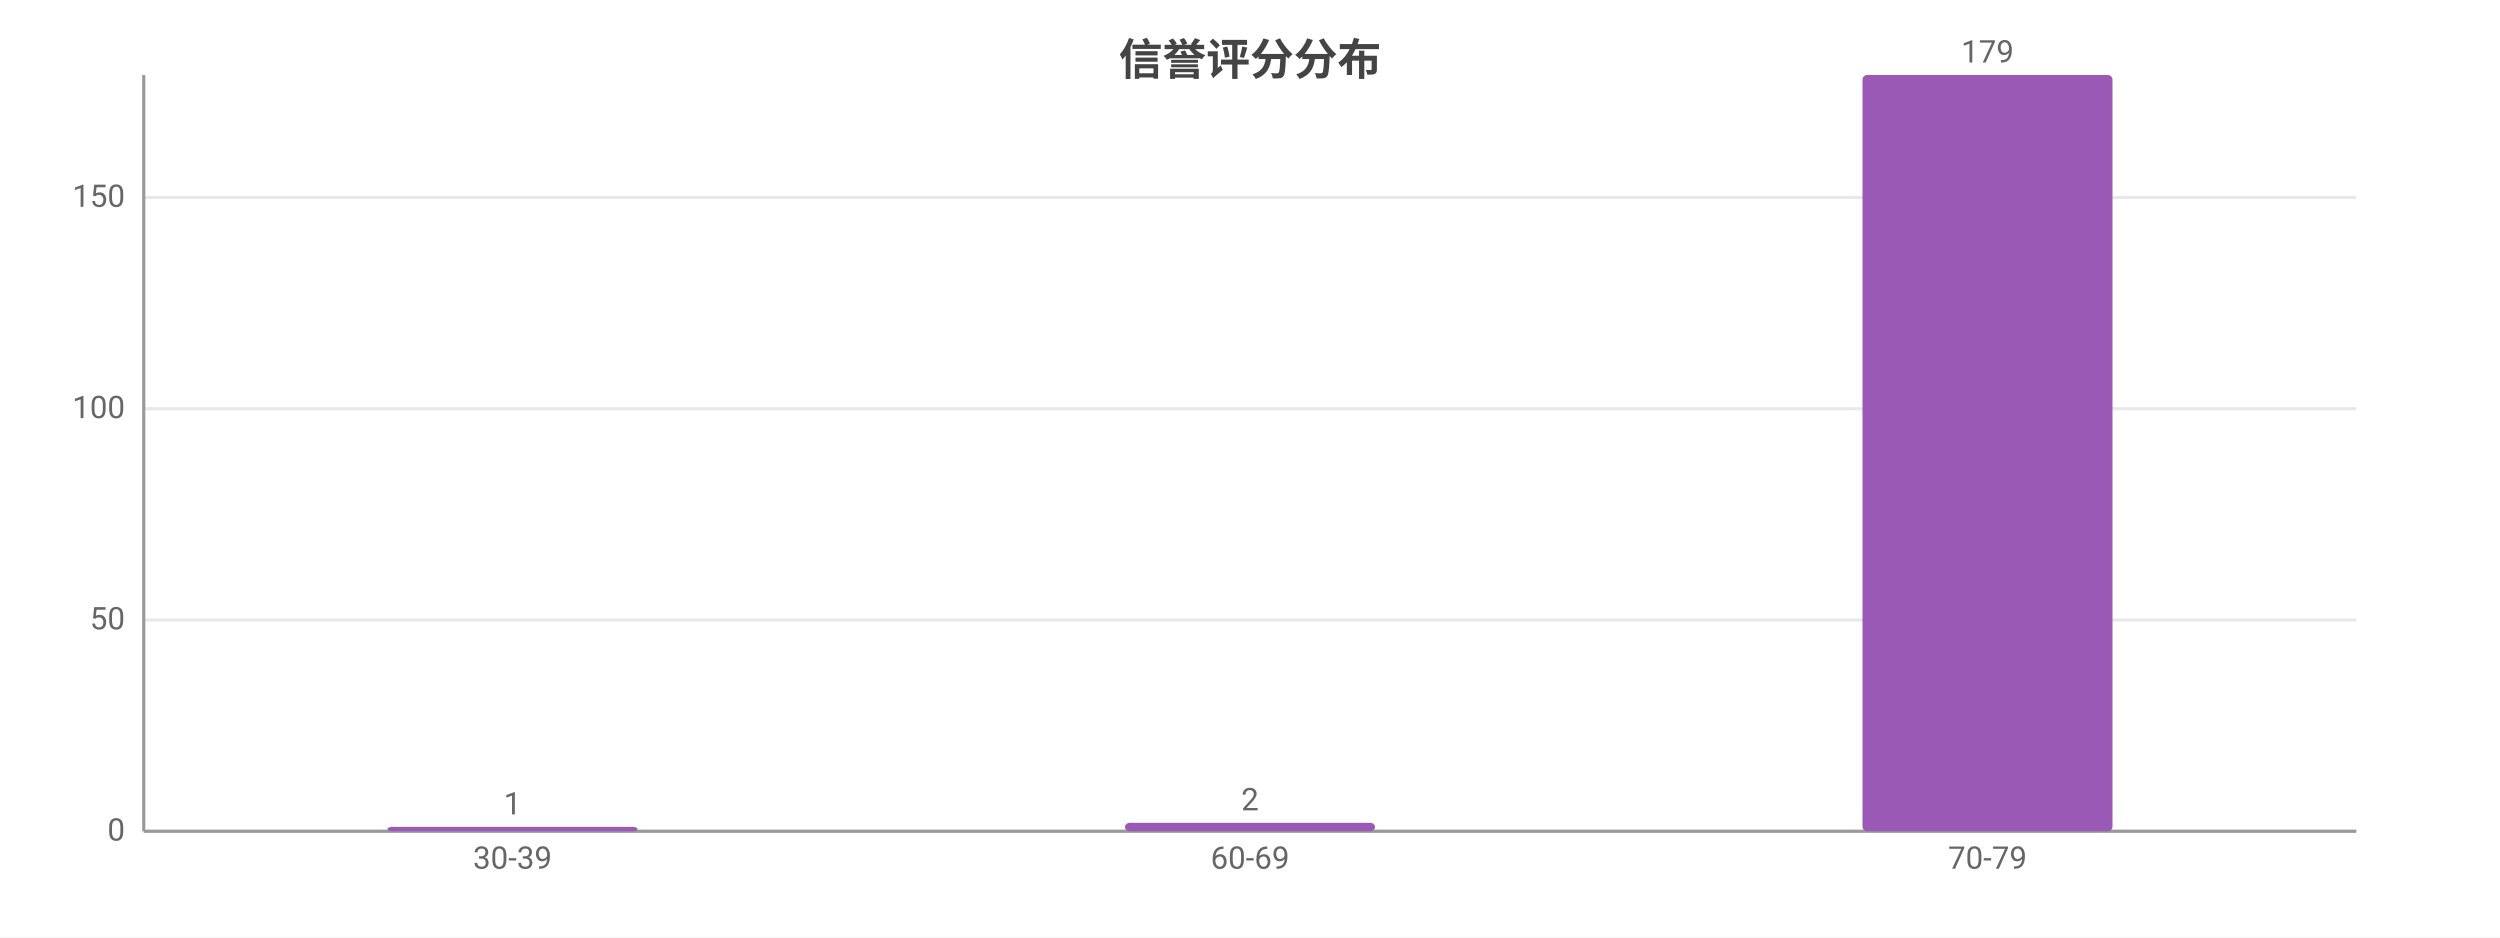
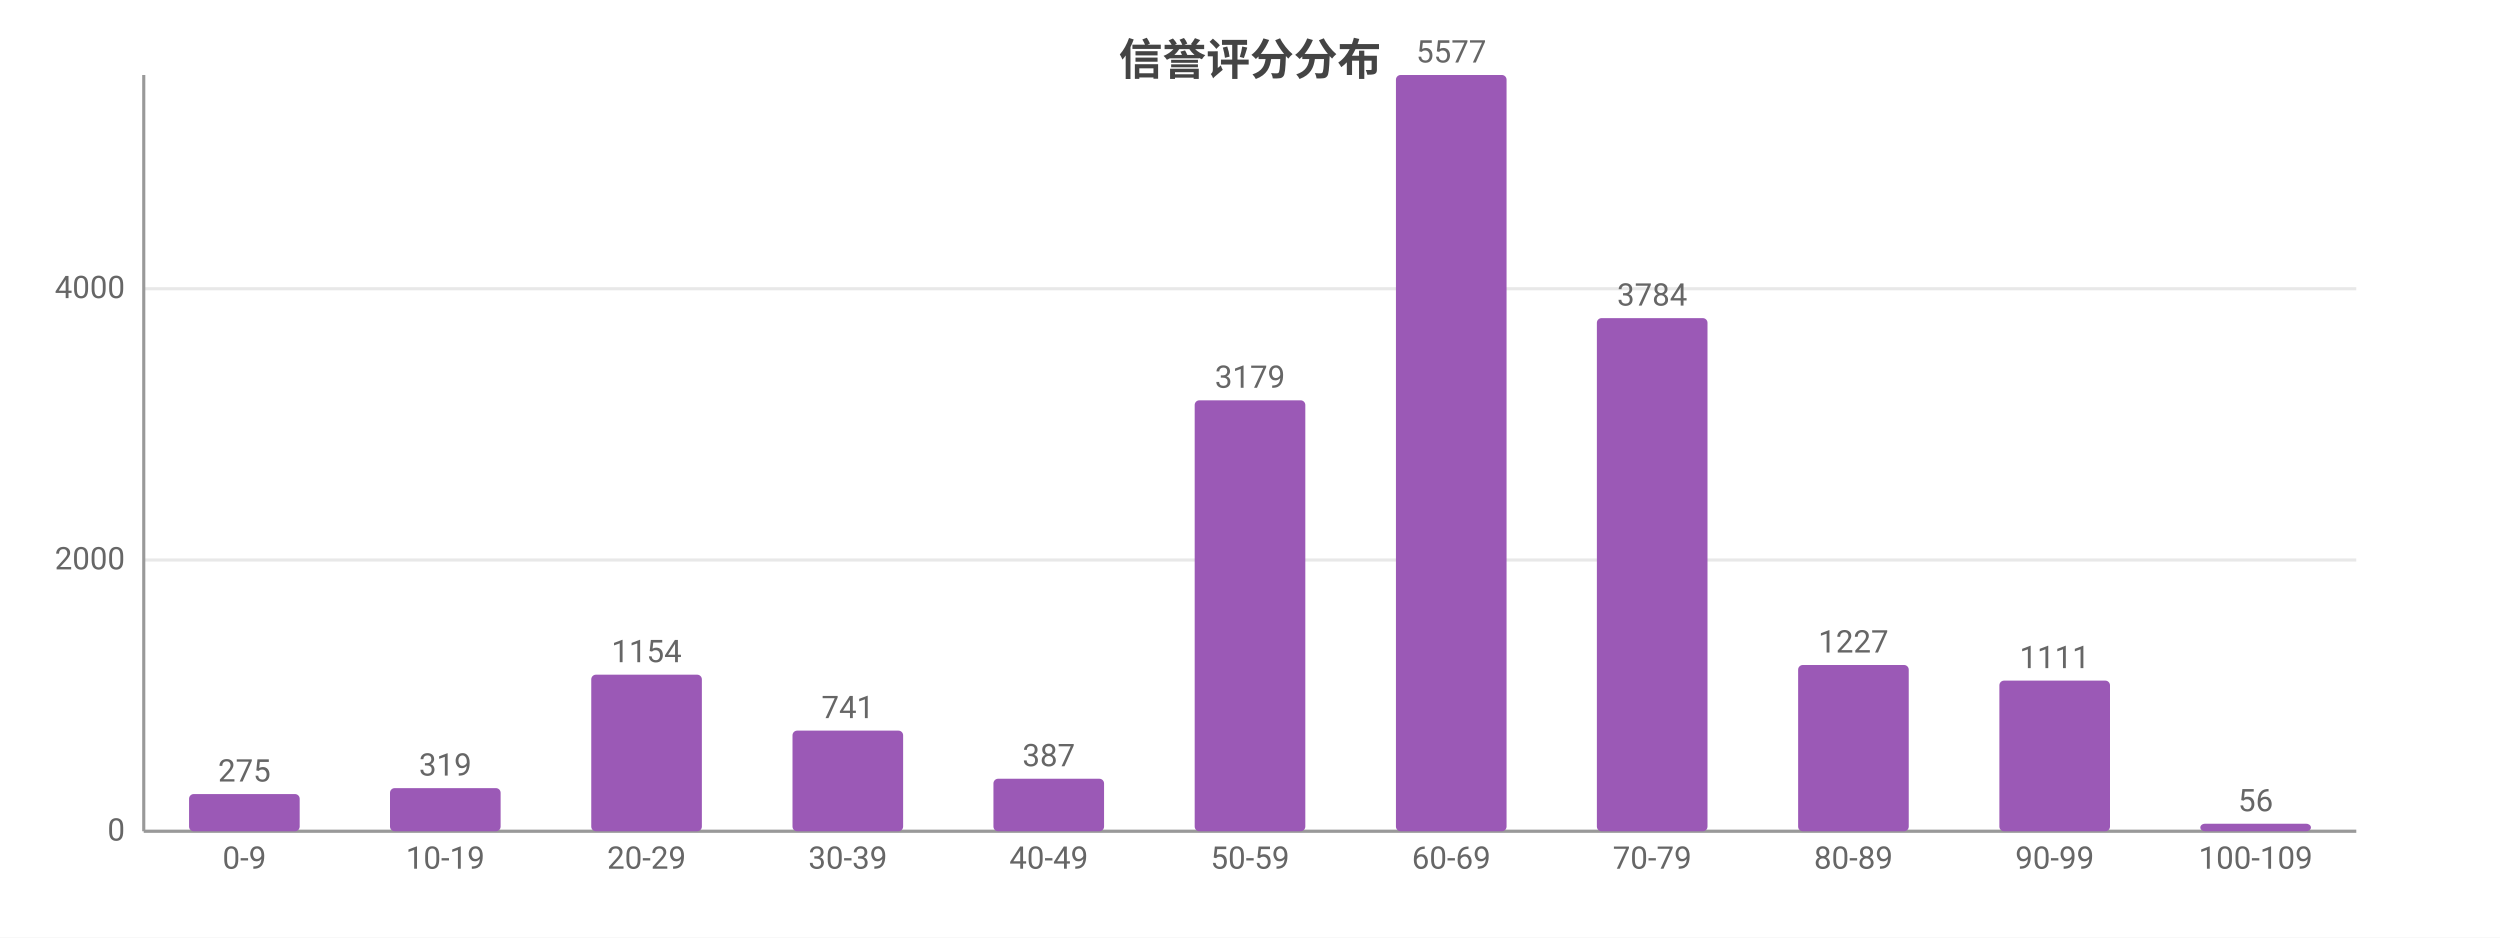
<svg xmlns="http://www.w3.org/2000/svg" width="800" height="300" viewBox="0 0 800 300">
  <rect width="800" height="300" fill="#ffffff" />
  <style>text{font-family:system-ui,-apple-system,'Segoe UI',Roboto,'PingFang SC','Microsoft YaHei','Noto Sans CJK SC',sans-serif}.g{stroke:#e8e8e8;stroke-width:1}.a{stroke:#999;stroke-width:1}.t{font-size:10px;fill:#666}.m{font-size:10px;text-anchor:middle;fill:#666}.e{font-size:10px;text-anchor:end;fill:#666}.l{font-size:11px;fill:#333}.tt{font-size:14px;font-weight:600;text-anchor:middle;fill:#444}.em{font-size:13px;text-anchor:middle;fill:#999}</style>
  <text class="tt" x="400.0" y="24">信誉评分分布</text>
  <line class="g" x1="46" y1="266" x2="754" y2="266" />
  <text class="e" x="40" y="269">0</text>
-   <line class="g" x1="46" y1="198.4" x2="754" y2="198.4" />
-   <text class="e" x="40" y="201.4">50</text>
-   <line class="g" x1="46" y1="130.8" x2="754" y2="130.8" />
-   <text class="e" x="40" y="133.8">100</text>
-   <line class="g" x1="46" y1="63.2" x2="754" y2="63.2" />
-   <text class="e" x="40" y="66.2">150</text>
+   <line class="g" x1="46" y1="179.2" x2="754" y2="179.2" />
+   <text class="e" x="40" y="182.2">2000</text>
+   <line class="g" x1="46" y1="92.4" x2="754" y2="92.4" />
+   <text class="e" x="40" y="95.4">4000</text>
  <line class="a" x1="46" y1="24" x2="46" y2="266" />
  <line class="a" x1="46" y1="266" x2="754" y2="266" />
-   <rect x="124" y="264.6" width="80" height="1.4" fill="#9b59b6" rx="1.5" />
-   <text class="m" x="164" y="260.6">1</text>
-   <text class="m" x="164" y="278">30-39</text>
-   <rect x="360" y="263.3" width="80" height="2.7" fill="#9b59b6" rx="1.5" />
-   <text class="m" x="400" y="259.3">2</text>
-   <text class="m" x="400" y="278">60-69</text>
-   <rect x="596" y="24" width="80" height="242" fill="#9b59b6" rx="1.5" />
-   <text class="m" x="636" y="20">179</text>
-   <text class="m" x="636" y="278">70-79</text>
+   <rect x="60.5" y="254.1" width="35.4" height="11.9" fill="#9b59b6" rx="1.5" />
+   <text class="m" x="78.2" y="250.1">275</text>
+   <text class="m" x="78.2" y="278">0-9</text>
+   <rect x="124.8" y="252.2" width="35.4" height="13.8" fill="#9b59b6" rx="1.5" />
+   <text class="m" x="142.5" y="248.2">319</text>
+   <text class="m" x="142.5" y="278">10-19</text>
+   <rect x="189.2" y="215.9" width="35.4" height="50.1" fill="#9b59b6" rx="1.5" />
+   <text class="m" x="206.9" y="211.9">1154</text>
+   <text class="m" x="206.9" y="278">20-29</text>
+   <rect x="253.6" y="233.8" width="35.4" height="32.2" fill="#9b59b6" rx="1.5" />
+   <text class="m" x="271.3" y="229.8">741</text>
+   <text class="m" x="271.3" y="278">30-39</text>
+   <rect x="317.9" y="249.2" width="35.4" height="16.8" fill="#9b59b6" rx="1.5" />
+   <text class="m" x="335.6" y="245.2">387</text>
+   <text class="m" x="335.6" y="278">40-49</text>
+   <rect x="382.3" y="128.1" width="35.4" height="137.9" fill="#9b59b6" rx="1.5" />
+   <text class="m" x="400" y="124.1">3179</text>
+   <text class="m" x="400" y="278">50-59</text>
+   <rect x="446.7" y="24" width="35.4" height="242" fill="#9b59b6" rx="1.5" />
+   <text class="m" x="464.4" y="20">5577</text>
+   <text class="m" x="464.4" y="278">60-69</text>
+   <rect x="511.0" y="101.8" width="35.4" height="164.2" fill="#9b59b6" rx="1.5" />
+   <text class="m" x="528.7" y="97.8">3784</text>
+   <text class="m" x="528.7" y="278">70-79</text>
+   <rect x="575.4" y="212.8" width="35.4" height="53.2" fill="#9b59b6" rx="1.5" />
+   <text class="m" x="593.1" y="208.8">1227</text>
+   <text class="m" x="593.1" y="278">80-89</text>
+   <rect x="639.8" y="217.8" width="35.4" height="48.2" fill="#9b59b6" rx="1.5" />
+   <text class="m" x="657.5" y="213.8">1111</text>
+   <text class="m" x="657.5" y="278">90-99</text>
+   <rect x="704.1" y="263.6" width="35.4" height="2.4" fill="#9b59b6" rx="1.5" />
+   <text class="m" x="721.8" y="259.6">56</text>
+   <text class="m" x="721.8" y="278">100-109</text>
</svg>
